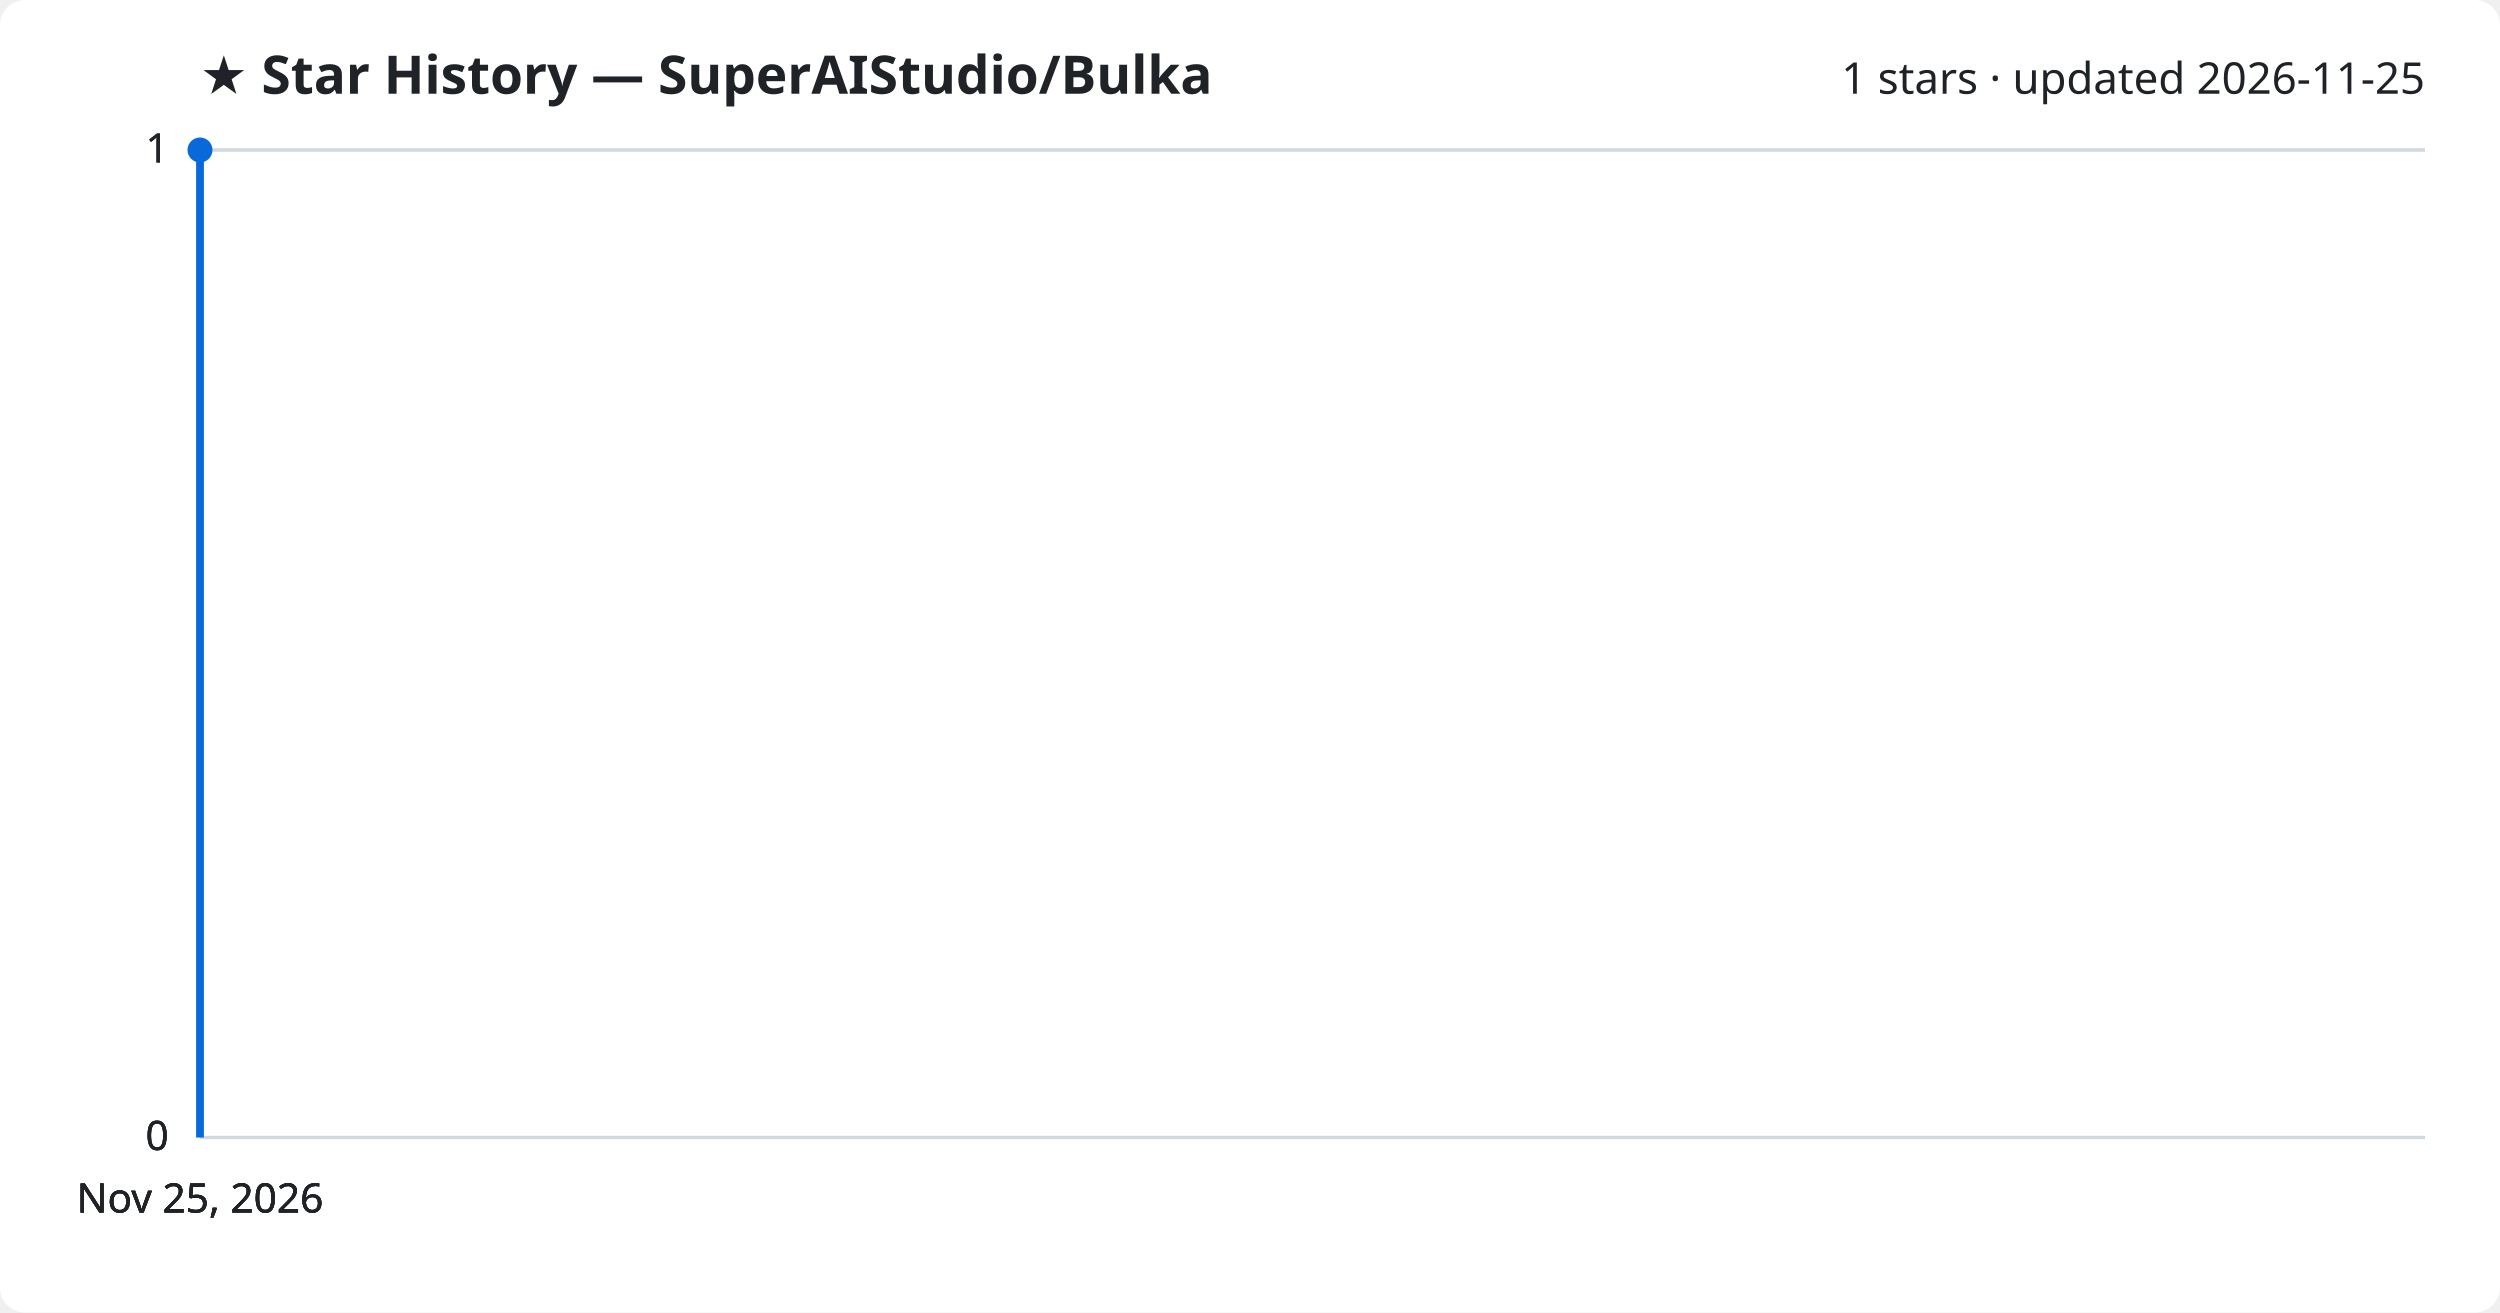
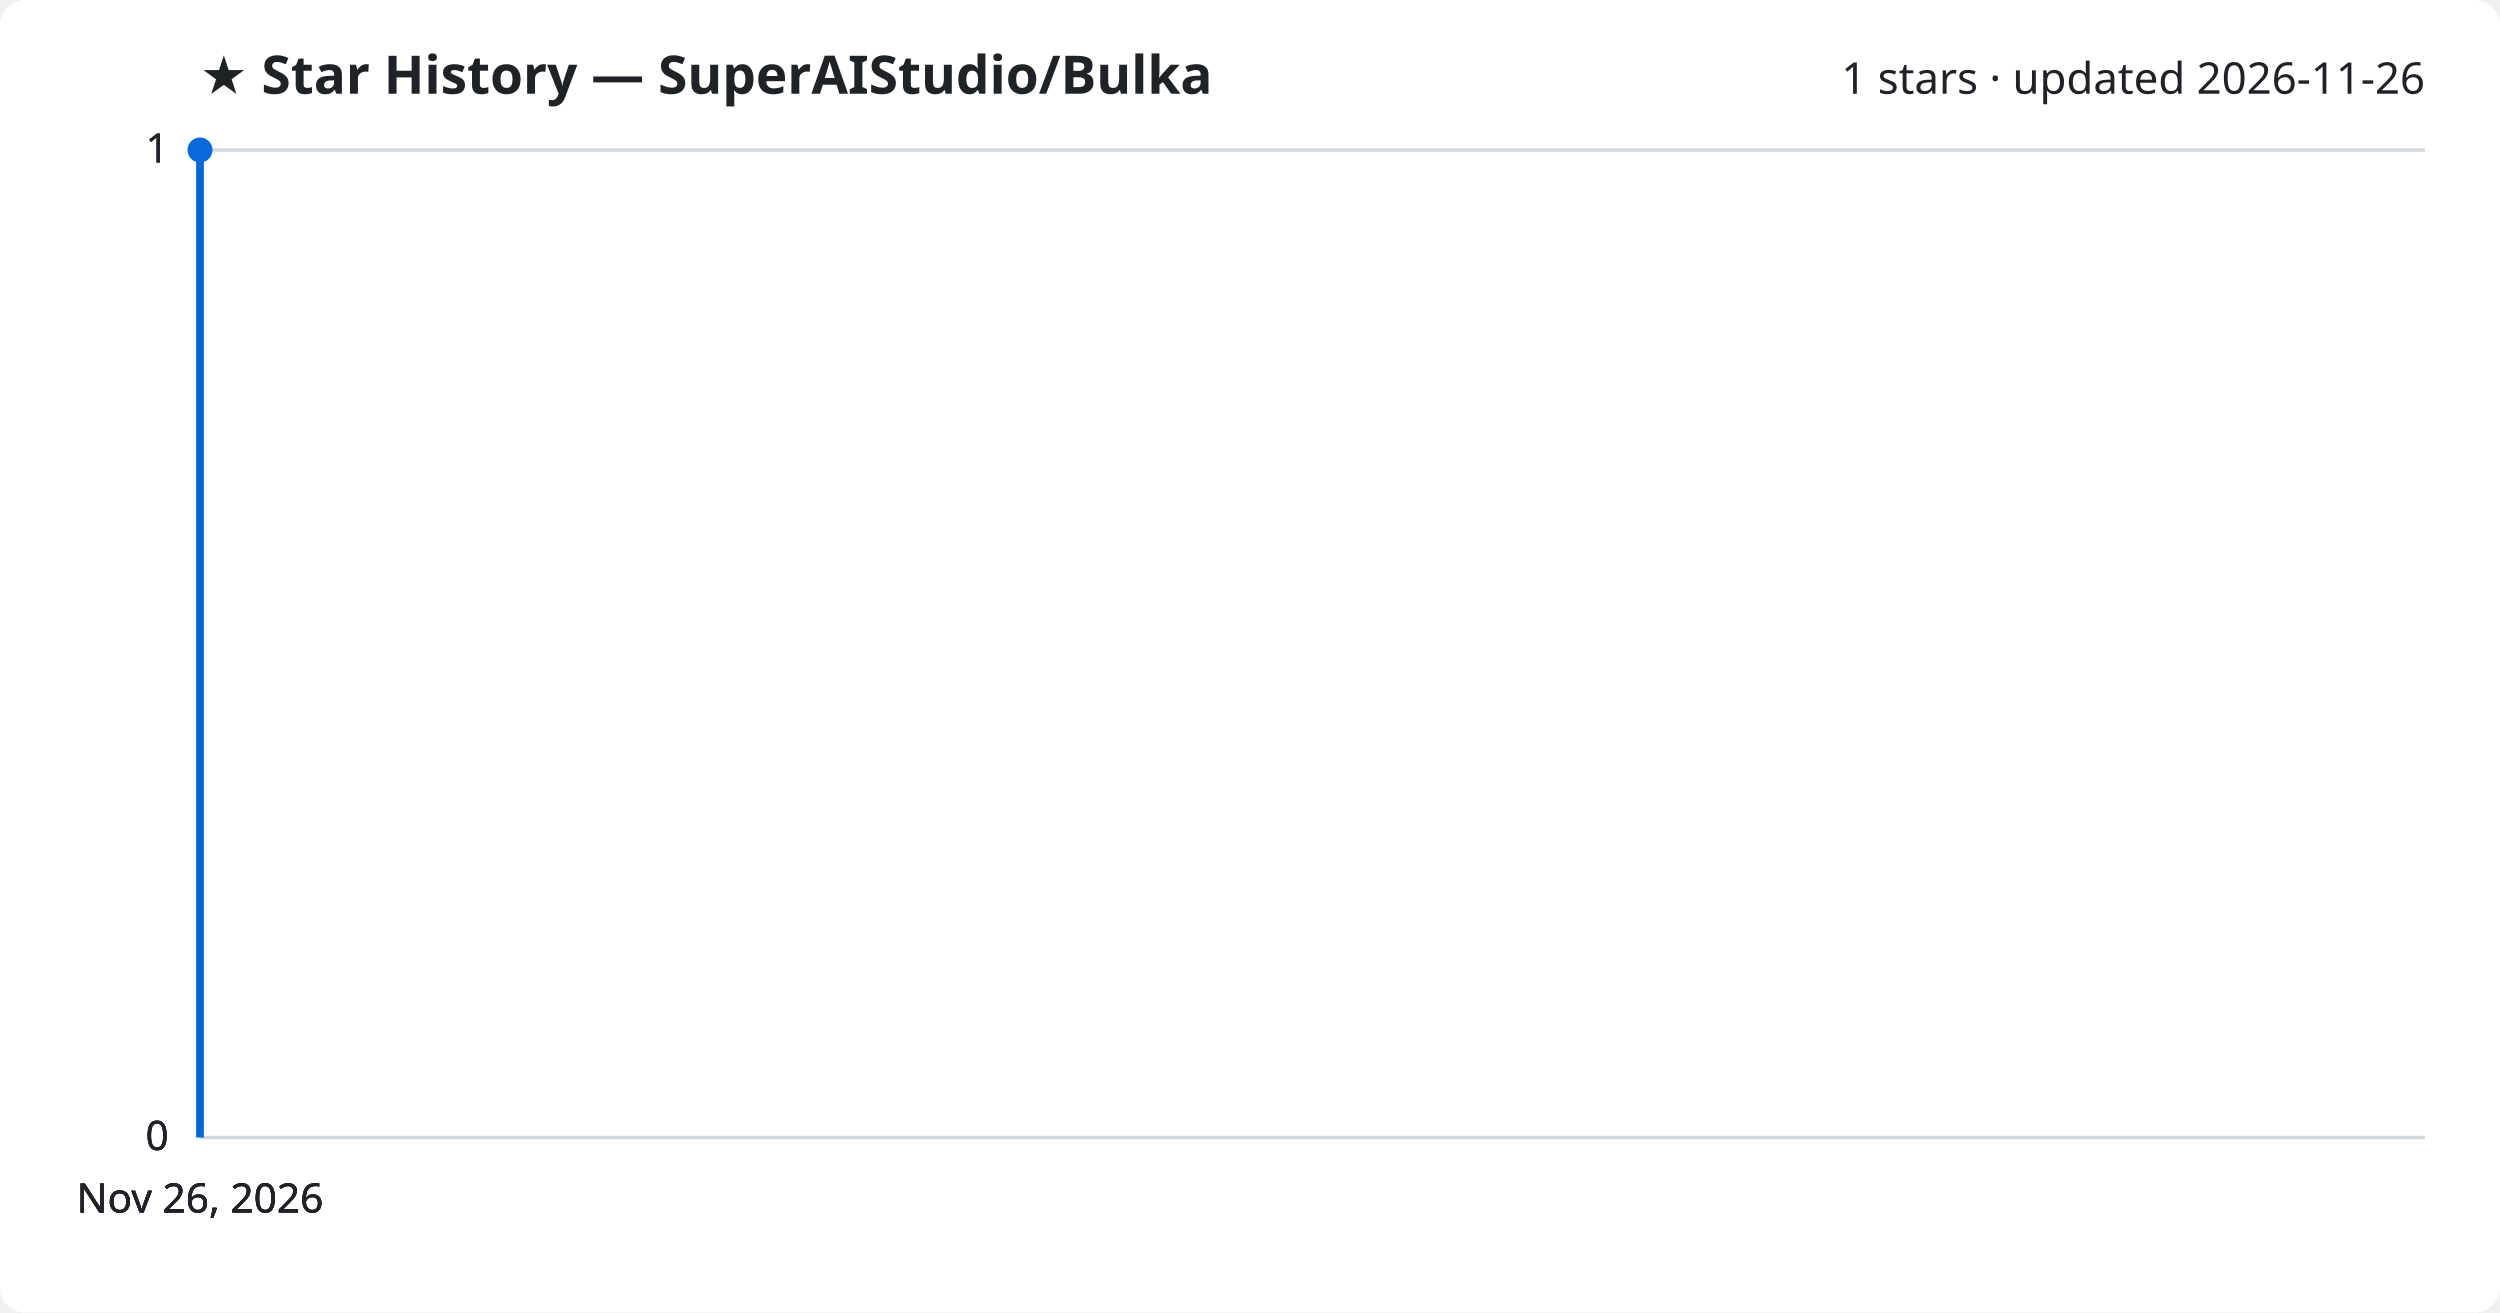
<svg xmlns="http://www.w3.org/2000/svg" viewBox="0 0 800 420" font-family="Segoe UI, sans-serif">
  <rect width="800" height="420" fill="#ffffff" rx="8" />
  <text x="64" y="30" fill="#1f2328" font-size="17" font-weight="700">★ Star History — SuperAIStudio/Bulka</text>
-   <text x="776" y="30" fill="#1f2328" font-size="14" text-anchor="end">1 stars · updated 2026-11-25</text>
+   <text x="776" y="30" fill="#1f2328" font-size="14" text-anchor="end">1 stars · updated 2026-11-26</text>
  <line x1="64" y1="364.0" x2="776" y2="364.0" stroke="#d1d9e0" stroke-width="1" />
  <text x="54" y="368.0" fill="#1f2328" font-size="13" text-anchor="end">0</text>
  <line x1="64" y1="364.0" x2="776" y2="364.0" stroke="#d1d9e0" stroke-width="1" />
  <text x="54" y="368.0" fill="#1f2328" font-size="13" text-anchor="end">0</text>
  <line x1="64" y1="364.0" x2="776" y2="364.0" stroke="#d1d9e0" stroke-width="1" />
  <text x="54" y="368.0" fill="#1f2328" font-size="13" text-anchor="end">0</text>
  <line x1="64" y1="48.0" x2="776" y2="48.0" stroke="#d1d9e0" stroke-width="1" />
  <text x="54" y="52.0" fill="#1f2328" font-size="13" text-anchor="end">1</text>
  <line x1="64" y1="48.0" x2="776" y2="48.0" stroke="#d1d9e0" stroke-width="1" />
  <text x="54" y="52.0" fill="#1f2328" font-size="13" text-anchor="end">1</text>
  <path d="M64.0,364.0 L64.0,48.0 L64.0,48.0" fill="none" stroke="#0969da" stroke-width="2.5" stroke-linejoin="round" />
  <circle cx="64.0" cy="48.0" r="4" fill="#0969da" />
-   <text x="64.0" y="388" fill="#1f2328" font-size="13" text-anchor="middle">Nov 25, 2026</text>
-   <text x="64.0" y="388" fill="#1f2328" font-size="13" text-anchor="middle">Nov 25, 2026</text>
-   <text x="64.0" y="388" fill="#1f2328" font-size="13" text-anchor="middle">Nov 25, 2026</text>
-   <text x="64.0" y="388" fill="#1f2328" font-size="13" text-anchor="middle">Nov 25, 2026</text>
+   <text x="64.0" y="388" fill="#1f2328" font-size="13" text-anchor="middle">Nov 26, 2026</text>
+   <text x="64.0" y="388" fill="#1f2328" font-size="13" text-anchor="middle">Nov 26, 2026</text>
+   <text x="64.0" y="388" fill="#1f2328" font-size="13" text-anchor="middle">Nov 26, 2026</text>
+   <text x="64.0" y="388" fill="#1f2328" font-size="13" text-anchor="middle">Nov 26, 2026</text>
</svg>
